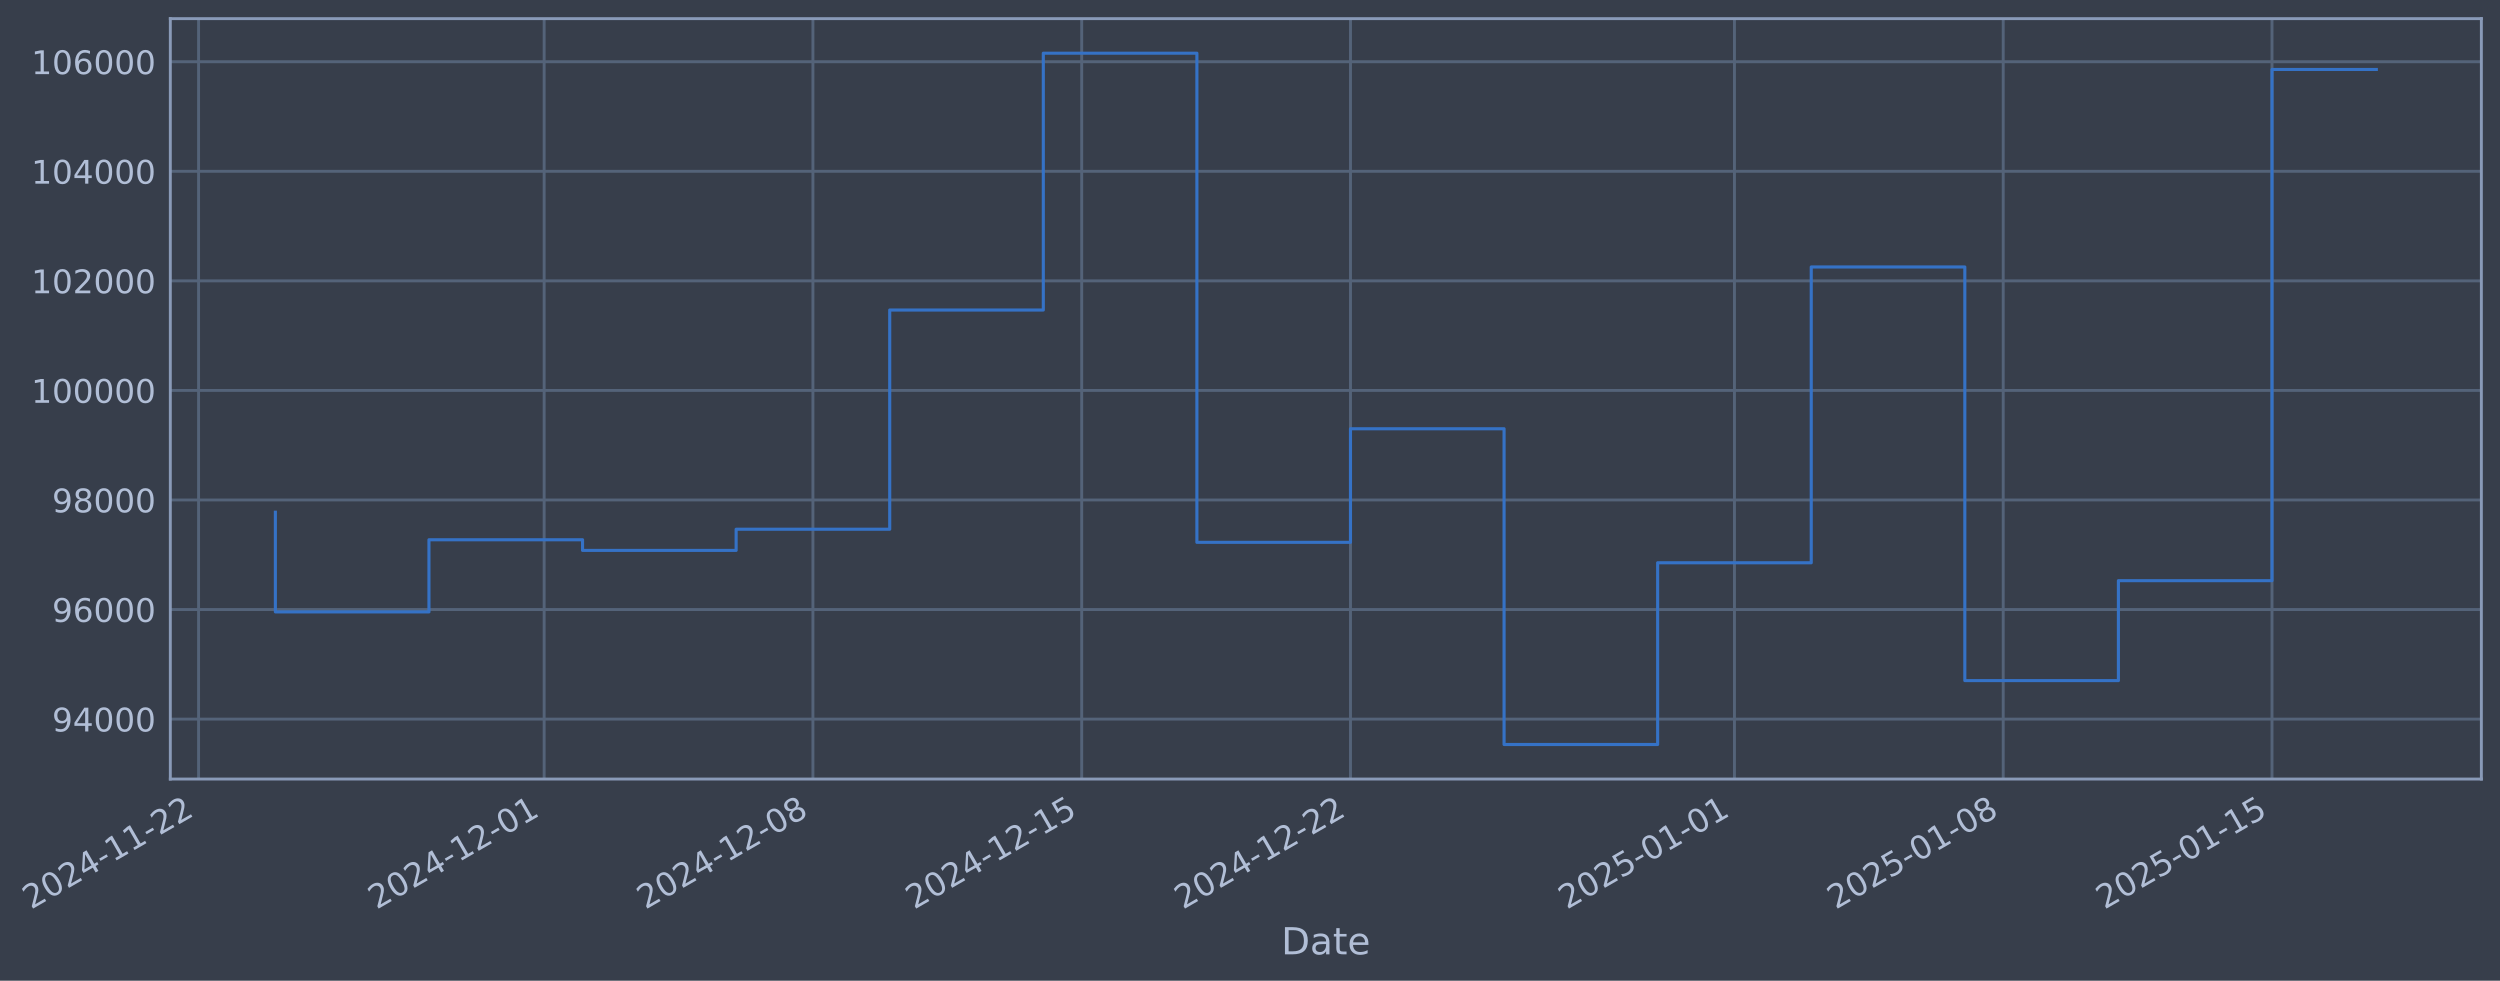
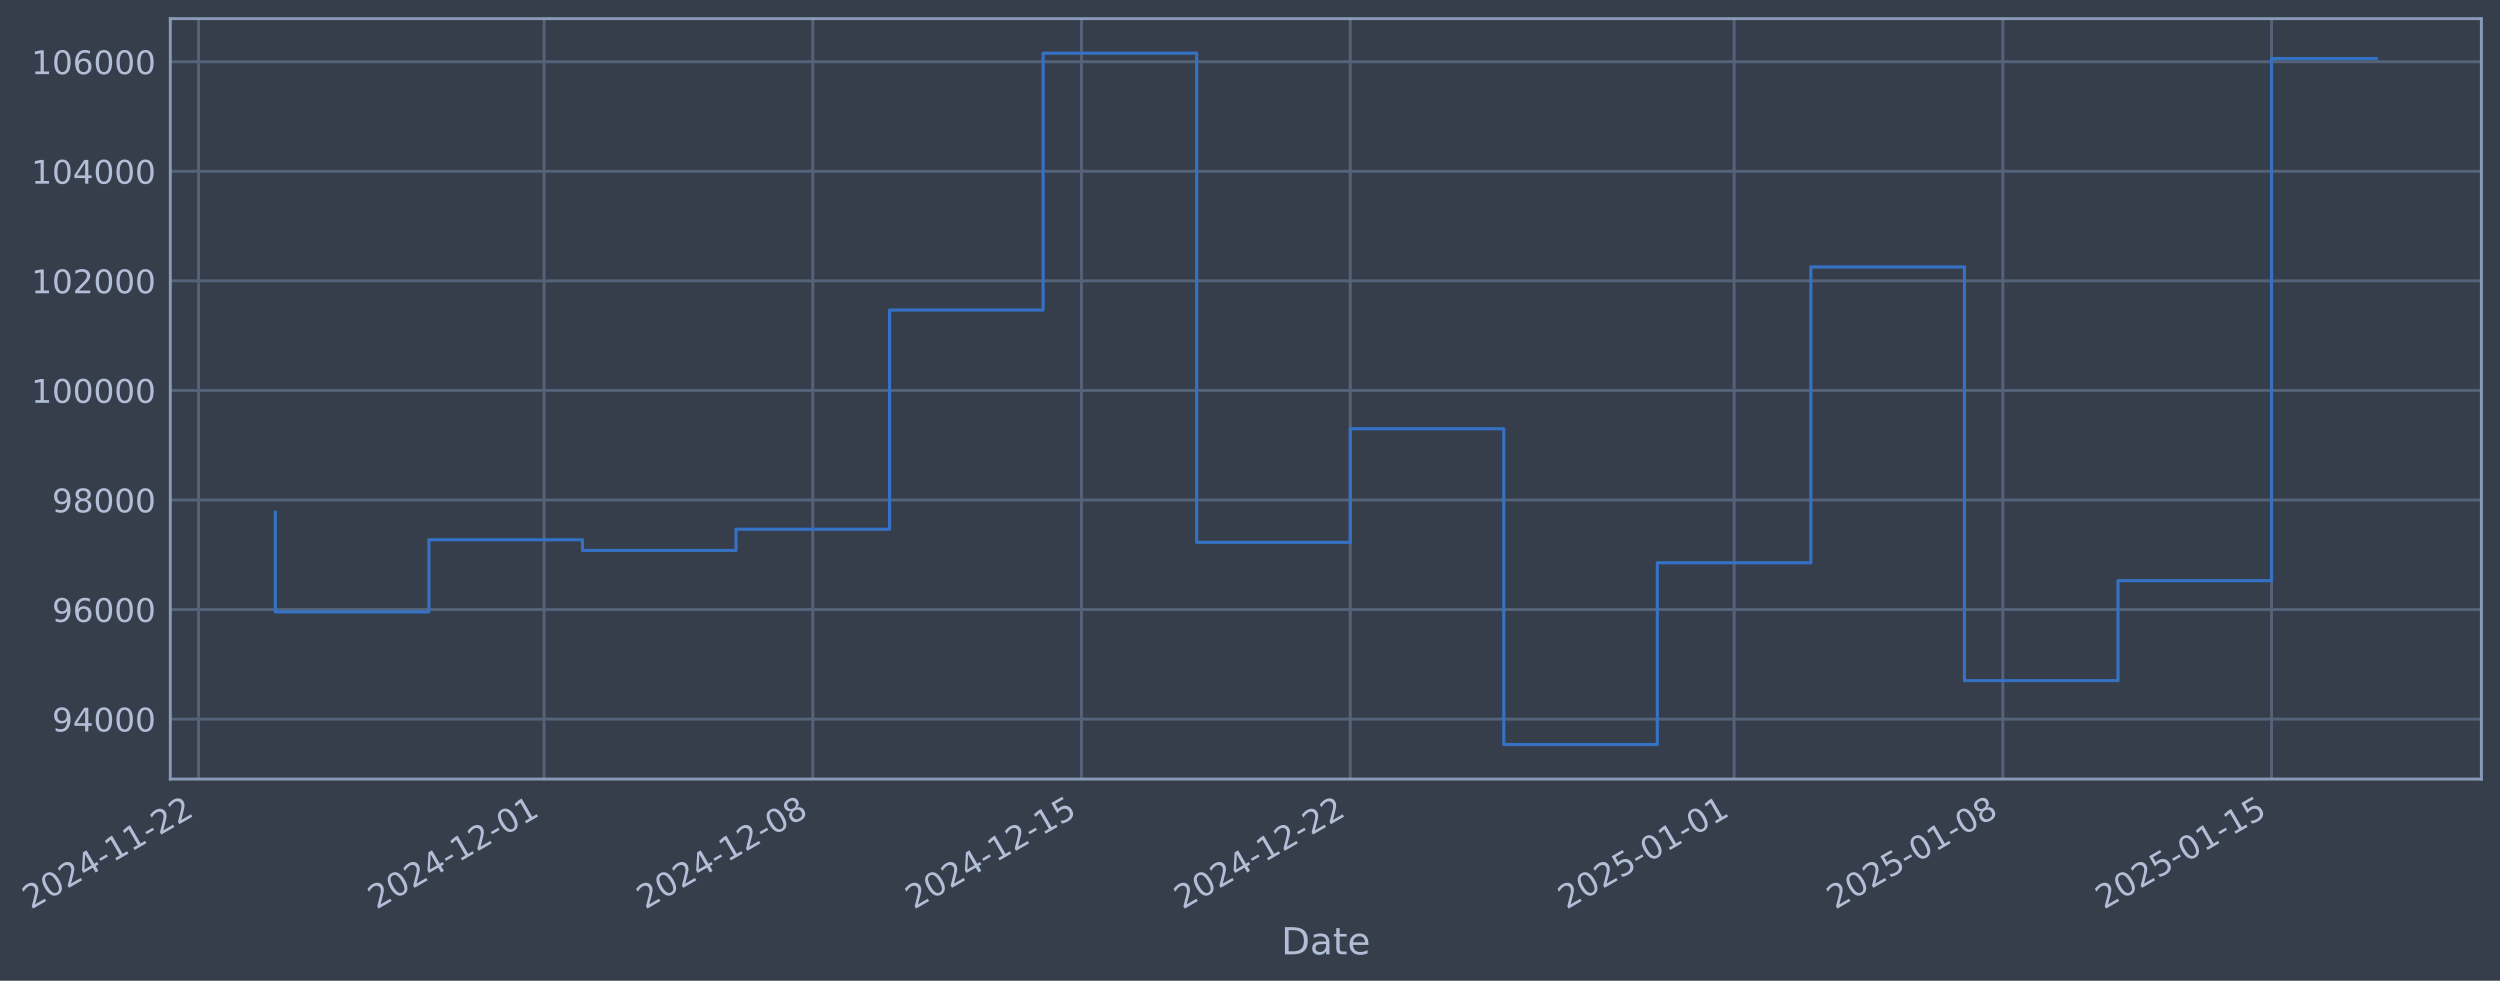
- <svg xmlns="http://www.w3.org/2000/svg" xmlns:xlink="http://www.w3.org/1999/xlink" width="965.798pt" height="378.87pt" viewBox="0 0 965.798 378.87" version="1.1">
+ <svg xmlns="http://www.w3.org/2000/svg" xmlns:xlink="http://www.w3.org/1999/xlink" width="965.791pt" height="378.87pt" viewBox="0 0 965.791 378.87" version="1.1">
  <defs>
    <style type="text/css">*{stroke-linejoin: round; stroke-linecap: butt}</style>
  </defs>
  <g id="figure_1">
    <g id="patch_1">
-       <path d="M 0 378.87  L 965.798 378.87  L 965.798 0  L 0 0  z " style="fill: #373e4b" />
+       <path d="M 0 378.87  L 965.791 378.87  L 965.791 0  L 0 0  z " style="fill: #373e4b" />
    </g>
    <g id="axes_1">
      <g id="patch_2">
-         <path d="M 65.798 300.96  L 958.598 300.96  L 958.598 7.2  L 65.798 7.2  z " style="fill: #373e4b" />
+         <path d="M 65.791 300.96  L 958.591 300.96  L 958.591 7.2  L 65.791 7.2  z " style="fill: #373e4b" />
      </g>
      <g id="matplotlib.axis_1">
        <g id="xtick_1">
          <g id="line2d_1">
-             <path d="M 76.713 300.96  L 76.713 7.2  " clip-path="url(#p5302272a0d)" style="fill: none; stroke: #546379; stroke-width: 1.12; stroke-linecap: square" />
+             <path d="M 76.713 300.96  L 76.713 7.2  " clip-path="url(#p84b3515cc5)" style="fill: none; stroke: #546379; stroke-width: 1.12; stroke-linecap: square" />
          </g>
          <g id="line2d_2" />
          <g id="text_1">
            <g style="fill: #b1bed6" transform="translate(11.98702 351.4642) rotate(-30) scale(0.126 -0.126)">
              <defs>
                <path id="DejaVuSans-32" d="M 1228 531  L 3431 531  L 3431 0  L 469 0  L 469 531  Q 828 903 1448 1529  Q 2069 2156 2228 2338  Q 2531 2678 2651 2914  Q 2772 3150 2772 3378  Q 2772 3750 2511 3984  Q 2250 4219 1831 4219  Q 1534 4219 1204 4116  Q 875 4013 500 3803  L 500 4441  Q 881 4594 1212 4672  Q 1544 4750 1819 4750  Q 2544 4750 2975 4387  Q 3406 4025 3406 3419  Q 3406 3131 3298 2873  Q 3191 2616 2906 2266  Q 2828 2175 2409 1742  Q 1991 1309 1228 531  z " transform="scale(0.015625)" />
                <path id="DejaVuSans-30" d="M 2034 4250  Q 1547 4250 1301 3770  Q 1056 3291 1056 2328  Q 1056 1369 1301 889  Q 1547 409 2034 409  Q 2525 409 2770 889  Q 3016 1369 3016 2328  Q 3016 3291 2770 3770  Q 2525 4250 2034 4250  z M 2034 4750  Q 2819 4750 3233 4129  Q 3647 3509 3647 2328  Q 3647 1150 3233 529  Q 2819 -91 2034 -91  Q 1250 -91 836 529  Q 422 1150 422 2328  Q 422 3509 836 4129  Q 1250 4750 2034 4750  z " transform="scale(0.015625)" />
                <path id="DejaVuSans-34" d="M 2419 4116  L 825 1625  L 2419 1625  L 2419 4116  z M 2253 4666  L 3047 4666  L 3047 1625  L 3713 1625  L 3713 1100  L 3047 1100  L 3047 0  L 2419 0  L 2419 1100  L 313 1100  L 313 1709  L 2253 4666  z " transform="scale(0.015625)" />
                <path id="DejaVuSans-2d" d="M 313 2009  L 1997 2009  L 1997 1497  L 313 1497  L 313 2009  z " transform="scale(0.015625)" />
                <path id="DejaVuSans-31" d="M 794 531  L 1825 531  L 1825 4091  L 703 3866  L 703 4441  L 1819 4666  L 2450 4666  L 2450 531  L 3481 531  L 3481 0  L 794 0  L 794 531  z " transform="scale(0.015625)" />
              </defs>
              <use xlink:href="#DejaVuSans-32" />
              <use xlink:href="#DejaVuSans-30" transform="translate(63.62305 0)" />
              <use xlink:href="#DejaVuSans-32" transform="translate(127.2461 0)" />
              <use xlink:href="#DejaVuSans-34" transform="translate(190.8691 0)" />
              <use xlink:href="#DejaVuSans-2d" transform="translate(254.4922 0)" />
              <use xlink:href="#DejaVuSans-31" transform="translate(290.5762 0)" />
              <use xlink:href="#DejaVuSans-31" transform="translate(354.1992 0)" />
              <use xlink:href="#DejaVuSans-2d" transform="translate(417.8223 0)" />
              <use xlink:href="#DejaVuSans-32" transform="translate(453.9062 0)" />
              <use xlink:href="#DejaVuSans-32" transform="translate(517.5293 0)" />
            </g>
          </g>
        </g>
        <g id="xtick_2">
          <g id="line2d_3">
-             <path d="M 210.213 300.96  L 210.213 7.2  " clip-path="url(#p5302272a0d)" style="fill: none; stroke: #546379; stroke-width: 1.12; stroke-linecap: square" />
+             <path d="M 210.183 300.96  L 210.183 7.2  " clip-path="url(#p84b3515cc5)" style="fill: none; stroke: #546379; stroke-width: 1.12; stroke-linecap: square" />
          </g>
          <g id="line2d_4" />
          <g id="text_2">
-             <g style="fill: #b1bed6" transform="translate(145.4878 351.4642) rotate(-30) scale(0.126 -0.126)">
+             <g style="fill: #b1bed6" transform="translate(145.4579 351.4642) rotate(-30) scale(0.126 -0.126)">
              <use xlink:href="#DejaVuSans-32" />
              <use xlink:href="#DejaVuSans-30" transform="translate(63.62305 0)" />
              <use xlink:href="#DejaVuSans-32" transform="translate(127.2461 0)" />
              <use xlink:href="#DejaVuSans-34" transform="translate(190.8691 0)" />
              <use xlink:href="#DejaVuSans-2d" transform="translate(254.4922 0)" />
              <use xlink:href="#DejaVuSans-31" transform="translate(290.5762 0)" />
              <use xlink:href="#DejaVuSans-32" transform="translate(354.1992 0)" />
              <use xlink:href="#DejaVuSans-2d" transform="translate(417.8223 0)" />
              <use xlink:href="#DejaVuSans-30" transform="translate(453.9062 0)" />
              <use xlink:href="#DejaVuSans-31" transform="translate(517.5293 0)" />
            </g>
          </g>
        </g>
        <g id="xtick_3">
          <g id="line2d_5">
-             <path d="M 314.047 300.96  L 314.047 7.2  " clip-path="url(#p5302272a0d)" style="fill: none; stroke: #546379; stroke-width: 1.12; stroke-linecap: square" />
+             <path d="M 313.994 300.96  L 313.994 7.2  " clip-path="url(#p84b3515cc5)" style="fill: none; stroke: #546379; stroke-width: 1.12; stroke-linecap: square" />
          </g>
          <g id="line2d_6" />
          <g id="text_3">
-             <g style="fill: #b1bed6" transform="translate(249.3217 351.4642) rotate(-30) scale(0.126 -0.126)">
+             <g style="fill: #b1bed6" transform="translate(249.2685 351.4642) rotate(-30) scale(0.126 -0.126)">
              <defs>
                <path id="DejaVuSans-38" d="M 2034 2216  Q 1584 2216 1326 1975  Q 1069 1734 1069 1313  Q 1069 891 1326 650  Q 1584 409 2034 409  Q 2484 409 2743 651  Q 3003 894 3003 1313  Q 3003 1734 2745 1975  Q 2488 2216 2034 2216  z M 1403 2484  Q 997 2584 770 2862  Q 544 3141 544 3541  Q 544 4100 942 4425  Q 1341 4750 2034 4750  Q 2731 4750 3128 4425  Q 3525 4100 3525 3541  Q 3525 3141 3298 2862  Q 3072 2584 2669 2484  Q 3125 2378 3379 2068  Q 3634 1759 3634 1313  Q 3634 634 3220 271  Q 2806 -91 2034 -91  Q 1263 -91 848 271  Q 434 634 434 1313  Q 434 1759 690 2068  Q 947 2378 1403 2484  z M 1172 3481  Q 1172 3119 1398 2916  Q 1625 2713 2034 2713  Q 2441 2713 2670 2916  Q 2900 3119 2900 3481  Q 2900 3844 2670 4047  Q 2441 4250 2034 4250  Q 1625 4250 1398 4047  Q 1172 3844 1172 3481  z " transform="scale(0.015625)" />
              </defs>
              <use xlink:href="#DejaVuSans-32" />
              <use xlink:href="#DejaVuSans-30" transform="translate(63.62305 0)" />
              <use xlink:href="#DejaVuSans-32" transform="translate(127.2461 0)" />
              <use xlink:href="#DejaVuSans-34" transform="translate(190.8691 0)" />
              <use xlink:href="#DejaVuSans-2d" transform="translate(254.4922 0)" />
              <use xlink:href="#DejaVuSans-31" transform="translate(290.5762 0)" />
              <use xlink:href="#DejaVuSans-32" transform="translate(354.1992 0)" />
              <use xlink:href="#DejaVuSans-2d" transform="translate(417.8223 0)" />
              <use xlink:href="#DejaVuSans-30" transform="translate(453.9062 0)" />
              <use xlink:href="#DejaVuSans-38" transform="translate(517.5293 0)" />
            </g>
          </g>
        </g>
        <g id="xtick_4">
          <g id="line2d_7">
-             <path d="M 417.881 300.96  L 417.881 7.2  " clip-path="url(#p5302272a0d)" style="fill: none; stroke: #546379; stroke-width: 1.12; stroke-linecap: square" />
+             <path d="M 417.805 300.96  L 417.805 7.2  " clip-path="url(#p84b3515cc5)" style="fill: none; stroke: #546379; stroke-width: 1.12; stroke-linecap: square" />
          </g>
          <g id="line2d_8" />
          <g id="text_4">
-             <g style="fill: #b1bed6" transform="translate(353.1556 351.4642) rotate(-30) scale(0.126 -0.126)">
+             <g style="fill: #b1bed6" transform="translate(353.0792 351.4642) rotate(-30) scale(0.126 -0.126)">
              <defs>
                <path id="DejaVuSans-35" d="M 691 4666  L 3169 4666  L 3169 4134  L 1269 4134  L 1269 2991  Q 1406 3038 1543 3061  Q 1681 3084 1819 3084  Q 2600 3084 3056 2656  Q 3513 2228 3513 1497  Q 3513 744 3044 326  Q 2575 -91 1722 -91  Q 1428 -91 1123 -41  Q 819 9 494 109  L 494 744  Q 775 591 1075 516  Q 1375 441 1709 441  Q 2250 441 2565 725  Q 2881 1009 2881 1497  Q 2881 1984 2565 2268  Q 2250 2553 1709 2553  Q 1456 2553 1204 2497  Q 953 2441 691 2322  L 691 4666  z " transform="scale(0.015625)" />
              </defs>
              <use xlink:href="#DejaVuSans-32" />
              <use xlink:href="#DejaVuSans-30" transform="translate(63.62305 0)" />
              <use xlink:href="#DejaVuSans-32" transform="translate(127.2461 0)" />
              <use xlink:href="#DejaVuSans-34" transform="translate(190.8691 0)" />
              <use xlink:href="#DejaVuSans-2d" transform="translate(254.4922 0)" />
              <use xlink:href="#DejaVuSans-31" transform="translate(290.5762 0)" />
              <use xlink:href="#DejaVuSans-32" transform="translate(354.1992 0)" />
              <use xlink:href="#DejaVuSans-2d" transform="translate(417.8223 0)" />
              <use xlink:href="#DejaVuSans-31" transform="translate(453.9062 0)" />
              <use xlink:href="#DejaVuSans-35" transform="translate(517.5293 0)" />
            </g>
          </g>
        </g>
        <g id="xtick_5">
          <g id="line2d_9">
-             <path d="M 521.715 300.96  L 521.715 7.2  " clip-path="url(#p5302272a0d)" style="fill: none; stroke: #546379; stroke-width: 1.12; stroke-linecap: square" />
+             <path d="M 521.615 300.96  L 521.615 7.2  " clip-path="url(#p84b3515cc5)" style="fill: none; stroke: #546379; stroke-width: 1.12; stroke-linecap: square" />
          </g>
          <g id="line2d_10" />
          <g id="text_5">
-             <g style="fill: #b1bed6" transform="translate(456.9895 351.4642) rotate(-30) scale(0.126 -0.126)">
+             <g style="fill: #b1bed6" transform="translate(456.8899 351.4642) rotate(-30) scale(0.126 -0.126)">
              <use xlink:href="#DejaVuSans-32" />
              <use xlink:href="#DejaVuSans-30" transform="translate(63.62305 0)" />
              <use xlink:href="#DejaVuSans-32" transform="translate(127.2461 0)" />
              <use xlink:href="#DejaVuSans-34" transform="translate(190.8691 0)" />
              <use xlink:href="#DejaVuSans-2d" transform="translate(254.4922 0)" />
              <use xlink:href="#DejaVuSans-31" transform="translate(290.5762 0)" />
              <use xlink:href="#DejaVuSans-32" transform="translate(354.1992 0)" />
              <use xlink:href="#DejaVuSans-2d" transform="translate(417.8223 0)" />
              <use xlink:href="#DejaVuSans-32" transform="translate(453.9062 0)" />
              <use xlink:href="#DejaVuSans-32" transform="translate(517.5293 0)" />
            </g>
          </g>
        </g>
        <g id="xtick_6">
          <g id="line2d_11">
-             <path d="M 670.049 300.96  L 670.049 7.2  " clip-path="url(#p5302272a0d)" style="fill: none; stroke: #546379; stroke-width: 1.12; stroke-linecap: square" />
+             <path d="M 669.916 300.96  L 669.916 7.2  " clip-path="url(#p84b3515cc5)" style="fill: none; stroke: #546379; stroke-width: 1.12; stroke-linecap: square" />
          </g>
          <g id="line2d_12" />
          <g id="text_6">
-             <g style="fill: #b1bed6" transform="translate(605.3237 351.4642) rotate(-30) scale(0.126 -0.126)">
+             <g style="fill: #b1bed6" transform="translate(605.1908 351.4642) rotate(-30) scale(0.126 -0.126)">
              <use xlink:href="#DejaVuSans-32" />
              <use xlink:href="#DejaVuSans-30" transform="translate(63.62305 0)" />
              <use xlink:href="#DejaVuSans-32" transform="translate(127.2461 0)" />
              <use xlink:href="#DejaVuSans-35" transform="translate(190.8691 0)" />
              <use xlink:href="#DejaVuSans-2d" transform="translate(254.4922 0)" />
              <use xlink:href="#DejaVuSans-30" transform="translate(290.5762 0)" />
              <use xlink:href="#DejaVuSans-31" transform="translate(354.1992 0)" />
              <use xlink:href="#DejaVuSans-2d" transform="translate(417.8223 0)" />
              <use xlink:href="#DejaVuSans-30" transform="translate(453.9062 0)" />
              <use xlink:href="#DejaVuSans-31" transform="translate(517.5293 0)" />
            </g>
          </g>
        </g>
        <g id="xtick_7">
          <g id="line2d_13">
-             <path d="M 773.883 300.96  L 773.883 7.2  " clip-path="url(#p5302272a0d)" style="fill: none; stroke: #546379; stroke-width: 1.12; stroke-linecap: square" />
+             <path d="M 773.727 300.96  L 773.727 7.2  " clip-path="url(#p84b3515cc5)" style="fill: none; stroke: #546379; stroke-width: 1.12; stroke-linecap: square" />
          </g>
          <g id="line2d_14" />
          <g id="text_7">
-             <g style="fill: #b1bed6" transform="translate(709.1576 351.4642) rotate(-30) scale(0.126 -0.126)">
+             <g style="fill: #b1bed6" transform="translate(709.0015 351.4642) rotate(-30) scale(0.126 -0.126)">
              <use xlink:href="#DejaVuSans-32" />
              <use xlink:href="#DejaVuSans-30" transform="translate(63.62305 0)" />
              <use xlink:href="#DejaVuSans-32" transform="translate(127.2461 0)" />
              <use xlink:href="#DejaVuSans-35" transform="translate(190.8691 0)" />
              <use xlink:href="#DejaVuSans-2d" transform="translate(254.4922 0)" />
              <use xlink:href="#DejaVuSans-30" transform="translate(290.5762 0)" />
              <use xlink:href="#DejaVuSans-31" transform="translate(354.1992 0)" />
              <use xlink:href="#DejaVuSans-2d" transform="translate(417.8223 0)" />
              <use xlink:href="#DejaVuSans-30" transform="translate(453.9062 0)" />
              <use xlink:href="#DejaVuSans-38" transform="translate(517.5293 0)" />
            </g>
          </g>
        </g>
        <g id="xtick_8">
          <g id="line2d_15">
-             <path d="M 877.717 300.96  L 877.717 7.2  " clip-path="url(#p5302272a0d)" style="fill: none; stroke: #546379; stroke-width: 1.12; stroke-linecap: square" />
+             <path d="M 877.538 300.96  L 877.538 7.2  " clip-path="url(#p84b3515cc5)" style="fill: none; stroke: #546379; stroke-width: 1.12; stroke-linecap: square" />
          </g>
          <g id="line2d_16" />
          <g id="text_8">
-             <g style="fill: #b1bed6" transform="translate(812.9916 351.4642) rotate(-30) scale(0.126 -0.126)">
+             <g style="fill: #b1bed6" transform="translate(812.8122 351.4642) rotate(-30) scale(0.126 -0.126)">
              <use xlink:href="#DejaVuSans-32" />
              <use xlink:href="#DejaVuSans-30" transform="translate(63.62305 0)" />
              <use xlink:href="#DejaVuSans-32" transform="translate(127.2461 0)" />
              <use xlink:href="#DejaVuSans-35" transform="translate(190.8691 0)" />
              <use xlink:href="#DejaVuSans-2d" transform="translate(254.4922 0)" />
              <use xlink:href="#DejaVuSans-30" transform="translate(290.5762 0)" />
              <use xlink:href="#DejaVuSans-31" transform="translate(354.1992 0)" />
              <use xlink:href="#DejaVuSans-2d" transform="translate(417.8223 0)" />
              <use xlink:href="#DejaVuSans-31" transform="translate(453.9062 0)" />
              <use xlink:href="#DejaVuSans-35" transform="translate(517.5293 0)" />
            </g>
          </g>
        </g>
        <g id="text_9">
-           <g style="fill: #b1bed6" transform="translate(494.9884 368.6753) scale(0.144 -0.144)">
+           <g style="fill: #b1bed6" transform="translate(494.9818 368.6753) scale(0.144 -0.144)">
            <defs>
              <path id="DejaVuSans-44" d="M 1259 4147  L 1259 519  L 2022 519  Q 2988 519 3436 956  Q 3884 1394 3884 2338  Q 3884 3275 3436 3711  Q 2988 4147 2022 4147  L 1259 4147  z M 628 4666  L 1925 4666  Q 3281 4666 3915 4102  Q 4550 3538 4550 2338  Q 4550 1131 3912 565  Q 3275 0 1925 0  L 628 0  L 628 4666  z " transform="scale(0.015625)" />
              <path id="DejaVuSans-61" d="M 2194 1759  Q 1497 1759 1228 1600  Q 959 1441 959 1056  Q 959 750 1161 570  Q 1363 391 1709 391  Q 2188 391 2477 730  Q 2766 1069 2766 1631  L 2766 1759  L 2194 1759  z M 3341 1997  L 3341 0  L 2766 0  L 2766 531  Q 2569 213 2275 61  Q 1981 -91 1556 -91  Q 1019 -91 701 211  Q 384 513 384 1019  Q 384 1609 779 1909  Q 1175 2209 1959 2209  L 2766 2209  L 2766 2266  Q 2766 2663 2505 2880  Q 2244 3097 1772 3097  Q 1472 3097 1187 3025  Q 903 2953 641 2809  L 641 3341  Q 956 3463 1253 3523  Q 1550 3584 1831 3584  Q 2591 3584 2966 3190  Q 3341 2797 3341 1997  z " transform="scale(0.015625)" />
              <path id="DejaVuSans-74" d="M 1172 4494  L 1172 3500  L 2356 3500  L 2356 3053  L 1172 3053  L 1172 1153  Q 1172 725 1289 603  Q 1406 481 1766 481  L 2356 481  L 2356 0  L 1766 0  Q 1100 0 847 248  Q 594 497 594 1153  L 594 3053  L 172 3053  L 172 3500  L 594 3500  L 594 4494  L 1172 4494  z " transform="scale(0.015625)" />
              <path id="DejaVuSans-65" d="M 3597 1894  L 3597 1613  L 953 1613  Q 991 1019 1311 708  Q 1631 397 2203 397  Q 2534 397 2845 478  Q 3156 559 3463 722  L 3463 178  Q 3153 47 2828 -22  Q 2503 -91 2169 -91  Q 1331 -91 842 396  Q 353 884 353 1716  Q 353 2575 817 3079  Q 1281 3584 2069 3584  Q 2775 3584 3186 3129  Q 3597 2675 3597 1894  z M 3022 2063  Q 3016 2534 2758 2815  Q 2500 3097 2075 3097  Q 1594 3097 1305 2825  Q 1016 2553 972 2059  L 3022 2063  z " transform="scale(0.015625)" />
            </defs>
            <use xlink:href="#DejaVuSans-44" />
            <use xlink:href="#DejaVuSans-61" transform="translate(77.00195 0)" />
            <use xlink:href="#DejaVuSans-74" transform="translate(138.2812 0)" />
            <use xlink:href="#DejaVuSans-65" transform="translate(177.4902 0)" />
          </g>
        </g>
      </g>
      <g id="matplotlib.axis_2">
        <g id="ytick_1">
          <g id="line2d_17">
-             <path d="M 65.798 277.797  L 958.598 277.797  " clip-path="url(#p5302272a0d)" style="fill: none; stroke: #546379; stroke-width: 1.12; stroke-linecap: square" />
+             <path d="M 65.791 277.797  L 958.591 277.797  " clip-path="url(#p84b3515cc5)" style="fill: none; stroke: #546379; stroke-width: 1.12; stroke-linecap: square" />
          </g>
          <g id="line2d_18" />
          <g id="text_10">
-             <g style="fill: #b1bed6" transform="translate(20.11379 282.5841) scale(0.126 -0.126)">
+             <g style="fill: #b1bed6" transform="translate(20.10715 282.5841) scale(0.126 -0.126)">
              <defs>
                <path id="DejaVuSans-39" d="M 703 97  L 703 672  Q 941 559 1184 500  Q 1428 441 1663 441  Q 2288 441 2617 861  Q 2947 1281 2994 2138  Q 2813 1869 2534 1725  Q 2256 1581 1919 1581  Q 1219 1581 811 2004  Q 403 2428 403 3163  Q 403 3881 828 4315  Q 1253 4750 1959 4750  Q 2769 4750 3195 4129  Q 3622 3509 3622 2328  Q 3622 1225 3098 567  Q 2575 -91 1691 -91  Q 1453 -91 1209 -44  Q 966 3 703 97  z M 1959 2075  Q 2384 2075 2632 2365  Q 2881 2656 2881 3163  Q 2881 3666 2632 3958  Q 2384 4250 1959 4250  Q 1534 4250 1286 3958  Q 1038 3666 1038 3163  Q 1038 2656 1286 2365  Q 1534 2075 1959 2075  z " transform="scale(0.015625)" />
              </defs>
              <use xlink:href="#DejaVuSans-39" />
              <use xlink:href="#DejaVuSans-34" transform="translate(63.62305 0)" />
              <use xlink:href="#DejaVuSans-30" transform="translate(127.2461 0)" />
              <use xlink:href="#DejaVuSans-30" transform="translate(190.8691 0)" />
              <use xlink:href="#DejaVuSans-30" transform="translate(254.4922 0)" />
            </g>
          </g>
        </g>
        <g id="ytick_2">
          <g id="line2d_19">
-             <path d="M 65.798 235.473  L 958.598 235.473  " clip-path="url(#p5302272a0d)" style="fill: none; stroke: #546379; stroke-width: 1.12; stroke-linecap: square" />
+             <path d="M 65.791 235.473  L 958.591 235.473  " clip-path="url(#p84b3515cc5)" style="fill: none; stroke: #546379; stroke-width: 1.12; stroke-linecap: square" />
          </g>
          <g id="line2d_20" />
          <g id="text_11">
-             <g style="fill: #b1bed6" transform="translate(20.11379 240.2602) scale(0.126 -0.126)">
+             <g style="fill: #b1bed6" transform="translate(20.10715 240.2602) scale(0.126 -0.126)">
              <defs>
                <path id="DejaVuSans-36" d="M 2113 2584  Q 1688 2584 1439 2293  Q 1191 2003 1191 1497  Q 1191 994 1439 701  Q 1688 409 2113 409  Q 2538 409 2786 701  Q 3034 994 3034 1497  Q 3034 2003 2786 2293  Q 2538 2584 2113 2584  z M 3366 4563  L 3366 3988  Q 3128 4100 2886 4159  Q 2644 4219 2406 4219  Q 1781 4219 1451 3797  Q 1122 3375 1075 2522  Q 1259 2794 1537 2939  Q 1816 3084 2150 3084  Q 2853 3084 3261 2657  Q 3669 2231 3669 1497  Q 3669 778 3244 343  Q 2819 -91 2113 -91  Q 1303 -91 875 529  Q 447 1150 447 2328  Q 447 3434 972 4092  Q 1497 4750 2381 4750  Q 2619 4750 2861 4703  Q 3103 4656 3366 4563  z " transform="scale(0.015625)" />
              </defs>
              <use xlink:href="#DejaVuSans-39" />
              <use xlink:href="#DejaVuSans-36" transform="translate(63.62305 0)" />
              <use xlink:href="#DejaVuSans-30" transform="translate(127.2461 0)" />
              <use xlink:href="#DejaVuSans-30" transform="translate(190.8691 0)" />
              <use xlink:href="#DejaVuSans-30" transform="translate(254.4922 0)" />
            </g>
          </g>
        </g>
        <g id="ytick_3">
          <g id="line2d_21">
-             <path d="M 65.798 193.149  L 958.598 193.149  " clip-path="url(#p5302272a0d)" style="fill: none; stroke: #546379; stroke-width: 1.12; stroke-linecap: square" />
+             <path d="M 65.791 193.149  L 958.591 193.149  " clip-path="url(#p84b3515cc5)" style="fill: none; stroke: #546379; stroke-width: 1.12; stroke-linecap: square" />
          </g>
          <g id="line2d_22" />
          <g id="text_12">
-             <g style="fill: #b1bed6" transform="translate(20.11379 197.9364) scale(0.126 -0.126)">
+             <g style="fill: #b1bed6" transform="translate(20.10715 197.9364) scale(0.126 -0.126)">
              <use xlink:href="#DejaVuSans-39" />
              <use xlink:href="#DejaVuSans-38" transform="translate(63.62305 0)" />
              <use xlink:href="#DejaVuSans-30" transform="translate(127.2461 0)" />
              <use xlink:href="#DejaVuSans-30" transform="translate(190.8691 0)" />
              <use xlink:href="#DejaVuSans-30" transform="translate(254.4922 0)" />
            </g>
          </g>
        </g>
        <g id="ytick_4">
          <g id="line2d_23">
-             <path d="M 65.798 150.826  L 958.598 150.826  " clip-path="url(#p5302272a0d)" style="fill: none; stroke: #546379; stroke-width: 1.12; stroke-linecap: square" />
+             <path d="M 65.791 150.826  L 958.591 150.826  " clip-path="url(#p84b3515cc5)" style="fill: none; stroke: #546379; stroke-width: 1.12; stroke-linecap: square" />
          </g>
          <g id="line2d_24" />
          <g id="text_13">
-             <g style="fill: #b1bed6" transform="translate(12.09704 155.6126) scale(0.126 -0.126)">
+             <g style="fill: #b1bed6" transform="translate(12.0904 155.6126) scale(0.126 -0.126)">
              <use xlink:href="#DejaVuSans-31" />
              <use xlink:href="#DejaVuSans-30" transform="translate(63.62305 0)" />
              <use xlink:href="#DejaVuSans-30" transform="translate(127.2461 0)" />
              <use xlink:href="#DejaVuSans-30" transform="translate(190.8691 0)" />
              <use xlink:href="#DejaVuSans-30" transform="translate(254.4922 0)" />
              <use xlink:href="#DejaVuSans-30" transform="translate(318.1152 0)" />
            </g>
          </g>
        </g>
        <g id="ytick_5">
          <g id="line2d_25">
-             <path d="M 65.798 108.502  L 958.598 108.502  " clip-path="url(#p5302272a0d)" style="fill: none; stroke: #546379; stroke-width: 1.12; stroke-linecap: square" />
+             <path d="M 65.791 108.502  L 958.591 108.502  " clip-path="url(#p84b3515cc5)" style="fill: none; stroke: #546379; stroke-width: 1.12; stroke-linecap: square" />
          </g>
          <g id="line2d_26" />
          <g id="text_14">
-             <g style="fill: #b1bed6" transform="translate(12.09704 113.2888) scale(0.126 -0.126)">
+             <g style="fill: #b1bed6" transform="translate(12.0904 113.2888) scale(0.126 -0.126)">
              <use xlink:href="#DejaVuSans-31" />
              <use xlink:href="#DejaVuSans-30" transform="translate(63.62305 0)" />
              <use xlink:href="#DejaVuSans-32" transform="translate(127.2461 0)" />
              <use xlink:href="#DejaVuSans-30" transform="translate(190.8691 0)" />
              <use xlink:href="#DejaVuSans-30" transform="translate(254.4922 0)" />
              <use xlink:href="#DejaVuSans-30" transform="translate(318.1152 0)" />
            </g>
          </g>
        </g>
        <g id="ytick_6">
          <g id="line2d_27">
-             <path d="M 65.798 66.178  L 958.598 66.178  " clip-path="url(#p5302272a0d)" style="fill: none; stroke: #546379; stroke-width: 1.12; stroke-linecap: square" />
+             <path d="M 65.791 66.178  L 958.591 66.178  " clip-path="url(#p84b3515cc5)" style="fill: none; stroke: #546379; stroke-width: 1.12; stroke-linecap: square" />
          </g>
          <g id="line2d_28" />
          <g id="text_15">
-             <g style="fill: #b1bed6" transform="translate(12.09704 70.96502) scale(0.126 -0.126)">
+             <g style="fill: #b1bed6" transform="translate(12.0904 70.96502) scale(0.126 -0.126)">
              <use xlink:href="#DejaVuSans-31" />
              <use xlink:href="#DejaVuSans-30" transform="translate(63.62305 0)" />
              <use xlink:href="#DejaVuSans-34" transform="translate(127.2461 0)" />
              <use xlink:href="#DejaVuSans-30" transform="translate(190.8691 0)" />
              <use xlink:href="#DejaVuSans-30" transform="translate(254.4922 0)" />
              <use xlink:href="#DejaVuSans-30" transform="translate(318.1152 0)" />
            </g>
          </g>
        </g>
        <g id="ytick_7">
          <g id="line2d_29">
-             <path d="M 65.798 23.854  L 958.598 23.854  " clip-path="url(#p5302272a0d)" style="fill: none; stroke: #546379; stroke-width: 1.12; stroke-linecap: square" />
+             <path d="M 65.791 23.854  L 958.591 23.854  " clip-path="url(#p84b3515cc5)" style="fill: none; stroke: #546379; stroke-width: 1.12; stroke-linecap: square" />
          </g>
          <g id="line2d_30" />
          <g id="text_16">
-             <g style="fill: #b1bed6" transform="translate(12.09704 28.64121) scale(0.126 -0.126)">
+             <g style="fill: #b1bed6" transform="translate(12.0904 28.64121) scale(0.126 -0.126)">
              <use xlink:href="#DejaVuSans-31" />
              <use xlink:href="#DejaVuSans-30" transform="translate(63.62305 0)" />
              <use xlink:href="#DejaVuSans-36" transform="translate(127.2461 0)" />
              <use xlink:href="#DejaVuSans-30" transform="translate(190.8691 0)" />
              <use xlink:href="#DejaVuSans-30" transform="translate(254.4922 0)" />
              <use xlink:href="#DejaVuSans-30" transform="translate(318.1152 0)" />
            </g>
          </g>
        </g>
      </g>
      <g id="line2d_31">
-         <path d="M 106.379 197.87  L 106.379 236.383  L 165.713 236.383  L 165.713 208.521  L 225.047 208.521  L 225.047 212.628  L 284.38 212.628  L 284.38 204.459  L 343.714 204.459  L 343.714 119.77  L 403.048 119.77  L 403.048 20.553  L 462.381 20.553  L 462.381 209.517  L 521.715 209.517  L 521.715 165.636  L 581.049 165.636  L 581.049 287.607  L 640.382 287.607  L 640.382 217.409  L 699.716 217.409  L 699.716 103.141  L 759.05 103.141  L 759.05 262.927  L 818.383 262.927  L 818.383 224.318  L 877.717 224.318  L 877.717 26.838  L 918.016 26.838  " clip-path="url(#p5302272a0d)" style="fill: none; stroke: #3572c6; stroke-width: 1.2; stroke-linecap: square" />
+         <path d="M 106.373 197.87  L 106.373 236.383  L 165.693 236.383  L 165.693 208.521  L 225.013 208.521  L 225.013 212.628  L 284.334 212.628  L 284.334 204.459  L 343.654 204.459  L 343.654 119.77  L 402.975 119.77  L 402.975 20.553  L 462.295 20.553  L 462.295 209.517  L 521.615 209.517  L 521.615 165.636  L 580.936 165.636  L 580.936 287.607  L 640.256 287.607  L 640.256 217.409  L 699.577 217.409  L 699.577 103.141  L 758.897 103.141  L 758.897 262.927  L 818.217 262.927  L 818.217 224.318  L 877.538 224.318  L 877.538 22.629  L 918.009 22.629  " clip-path="url(#p84b3515cc5)" style="fill: none; stroke: #3572c6; stroke-width: 1.2; stroke-linecap: square" />
      </g>
      <g id="patch_3">
-         <path d="M 65.798 300.96  L 65.798 7.2  " style="fill: none; stroke: #899ab8; stroke-width: 1.12; stroke-linejoin: miter; stroke-linecap: square" />
+         <path d="M 65.791 300.96  L 65.791 7.2  " style="fill: none; stroke: #899ab8; stroke-width: 1.12; stroke-linejoin: miter; stroke-linecap: square" />
      </g>
      <g id="patch_4">
-         <path d="M 958.598 300.96  L 958.598 7.2  " style="fill: none; stroke: #899ab8; stroke-width: 1.12; stroke-linejoin: miter; stroke-linecap: square" />
+         <path d="M 958.591 300.96  L 958.591 7.2  " style="fill: none; stroke: #899ab8; stroke-width: 1.12; stroke-linejoin: miter; stroke-linecap: square" />
      </g>
      <g id="patch_5">
-         <path d="M 65.798 300.96  L 958.598 300.96  " style="fill: none; stroke: #899ab8; stroke-width: 1.12; stroke-linejoin: miter; stroke-linecap: square" />
+         <path d="M 65.791 300.96  L 958.591 300.96  " style="fill: none; stroke: #899ab8; stroke-width: 1.12; stroke-linejoin: miter; stroke-linecap: square" />
      </g>
      <g id="patch_6">
-         <path d="M 65.798 7.2  L 958.598 7.2  " style="fill: none; stroke: #899ab8; stroke-width: 1.12; stroke-linejoin: miter; stroke-linecap: square" />
+         <path d="M 65.791 7.2  L 958.591 7.2  " style="fill: none; stroke: #899ab8; stroke-width: 1.12; stroke-linejoin: miter; stroke-linecap: square" />
      </g>
    </g>
  </g>
  <defs>
-     <clipPath id="p5302272a0d">
-       <rect x="65.798" y="7.2" width="892.8" height="293.76" />
+     <clipPath id="p84b3515cc5">
+       <rect x="65.791" y="7.2" width="892.8" height="293.76" />
    </clipPath>
  </defs>
</svg>
